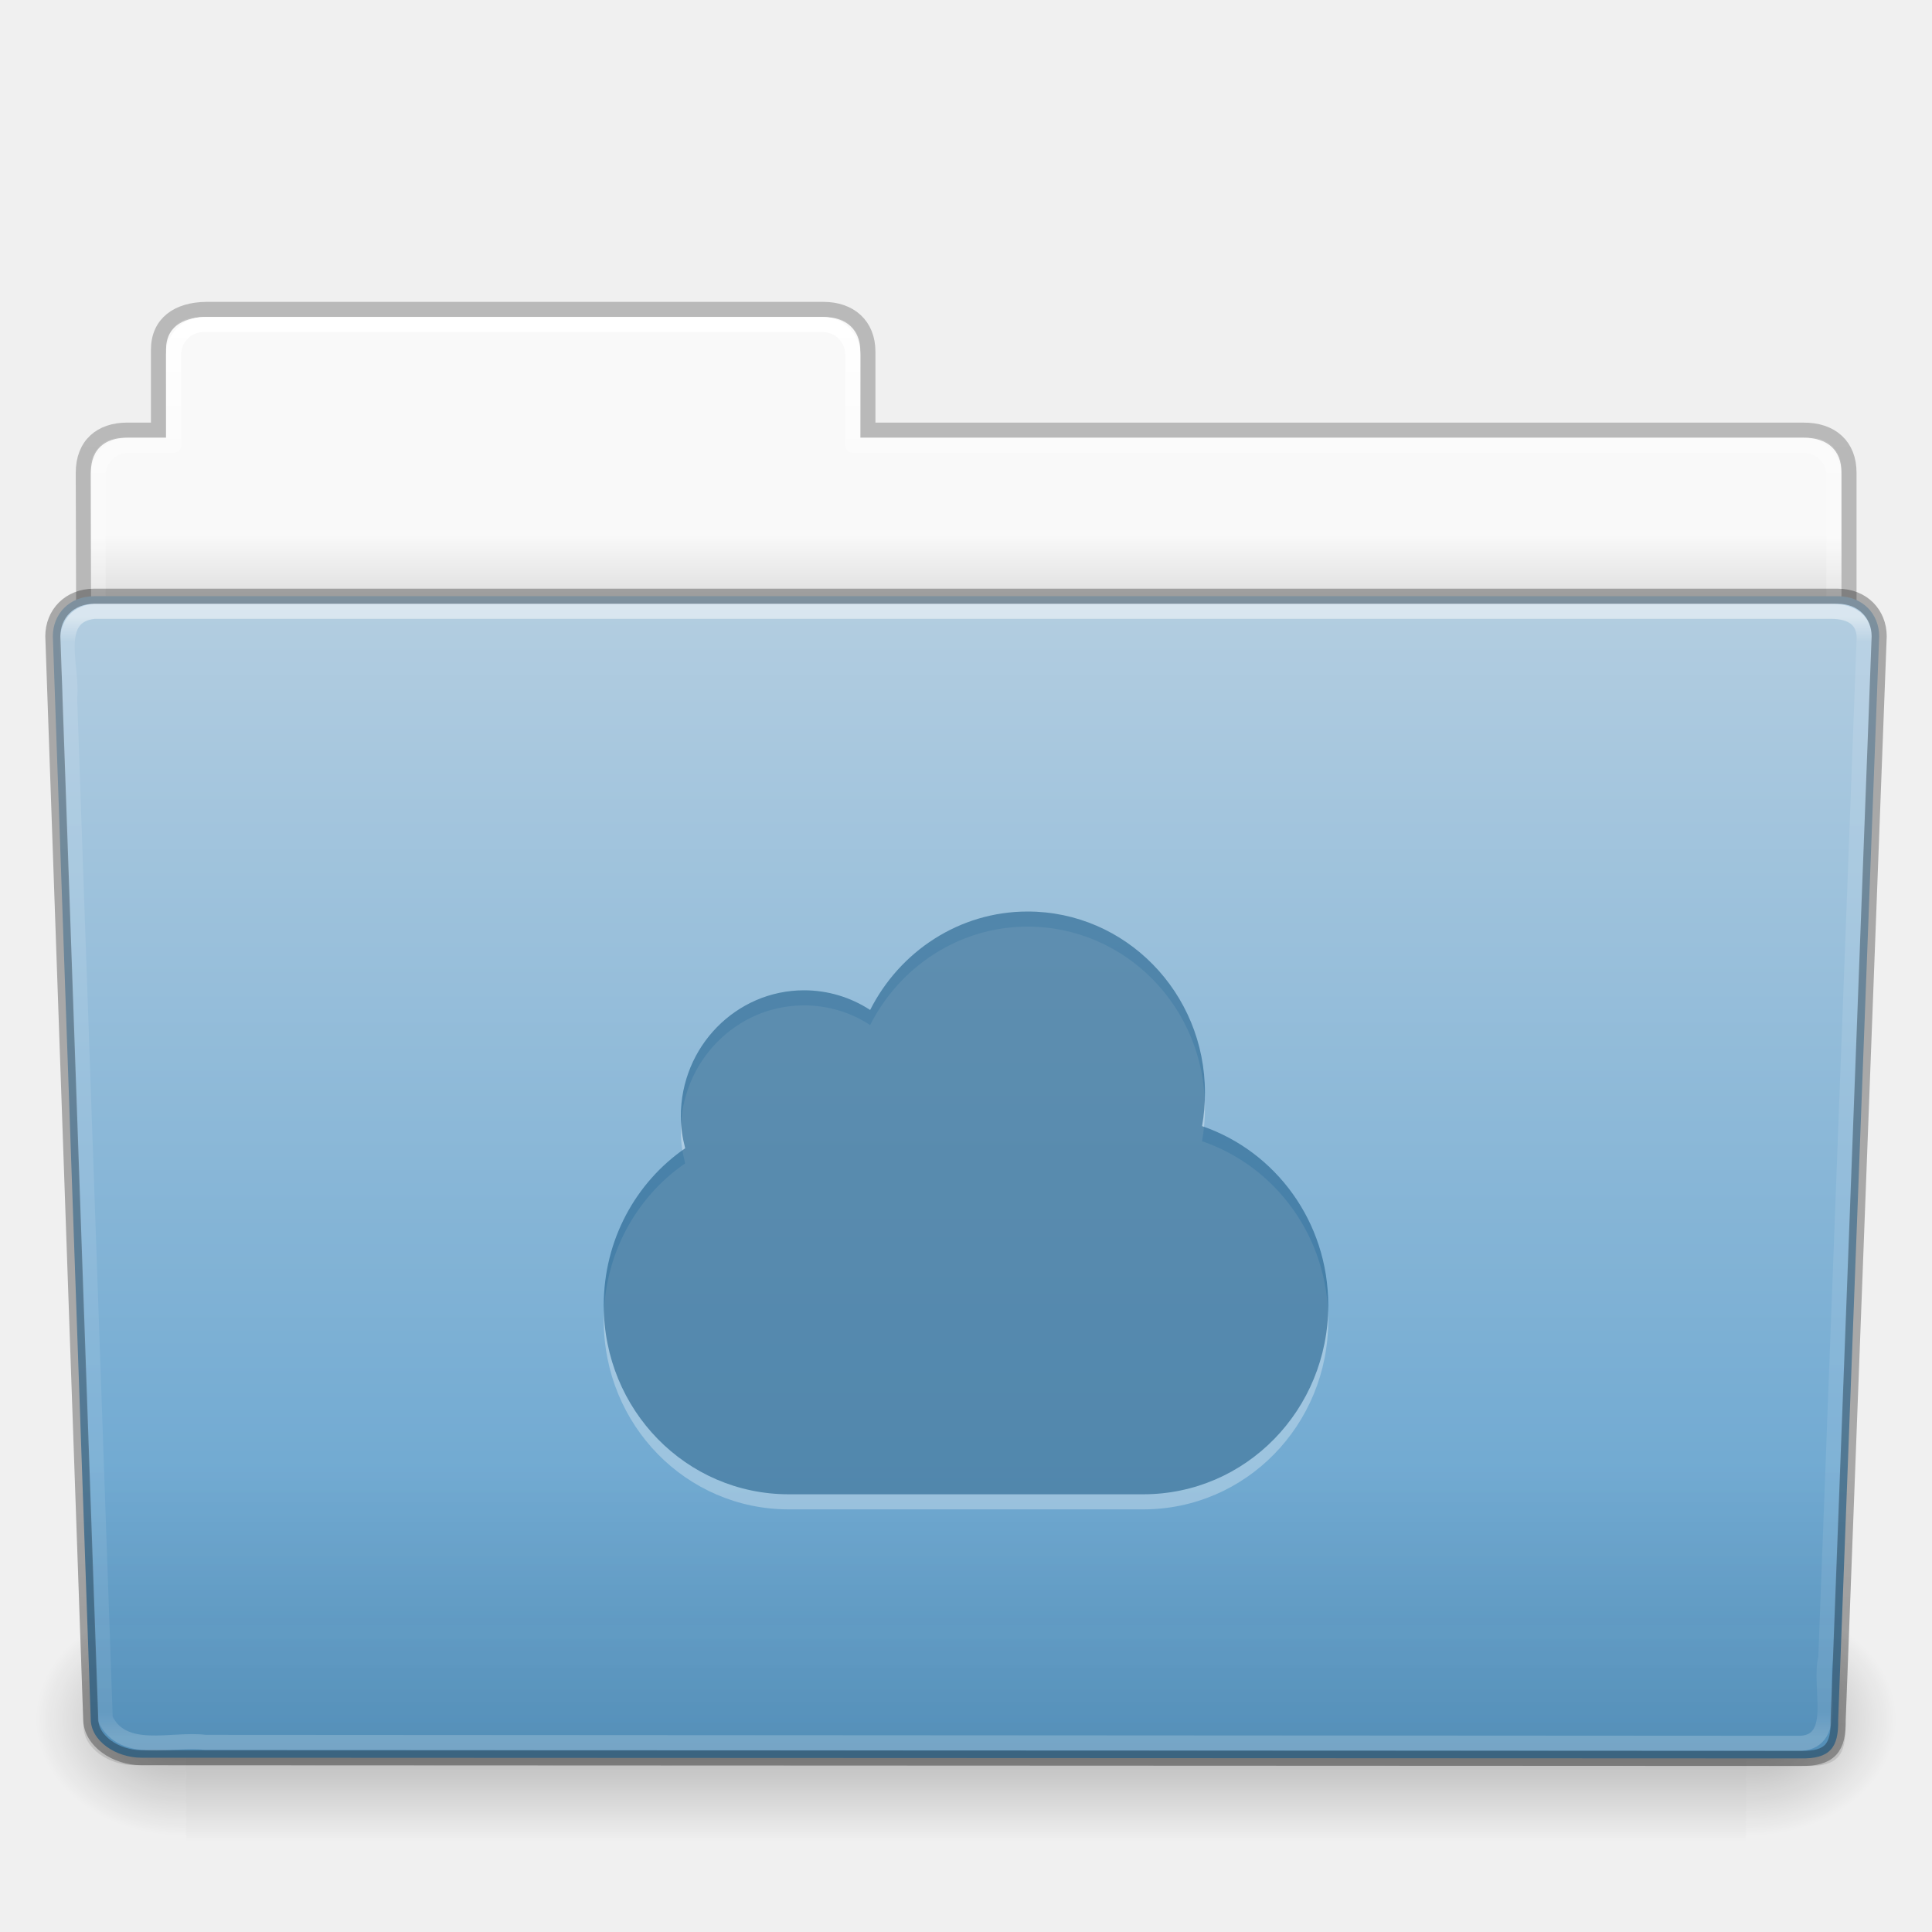
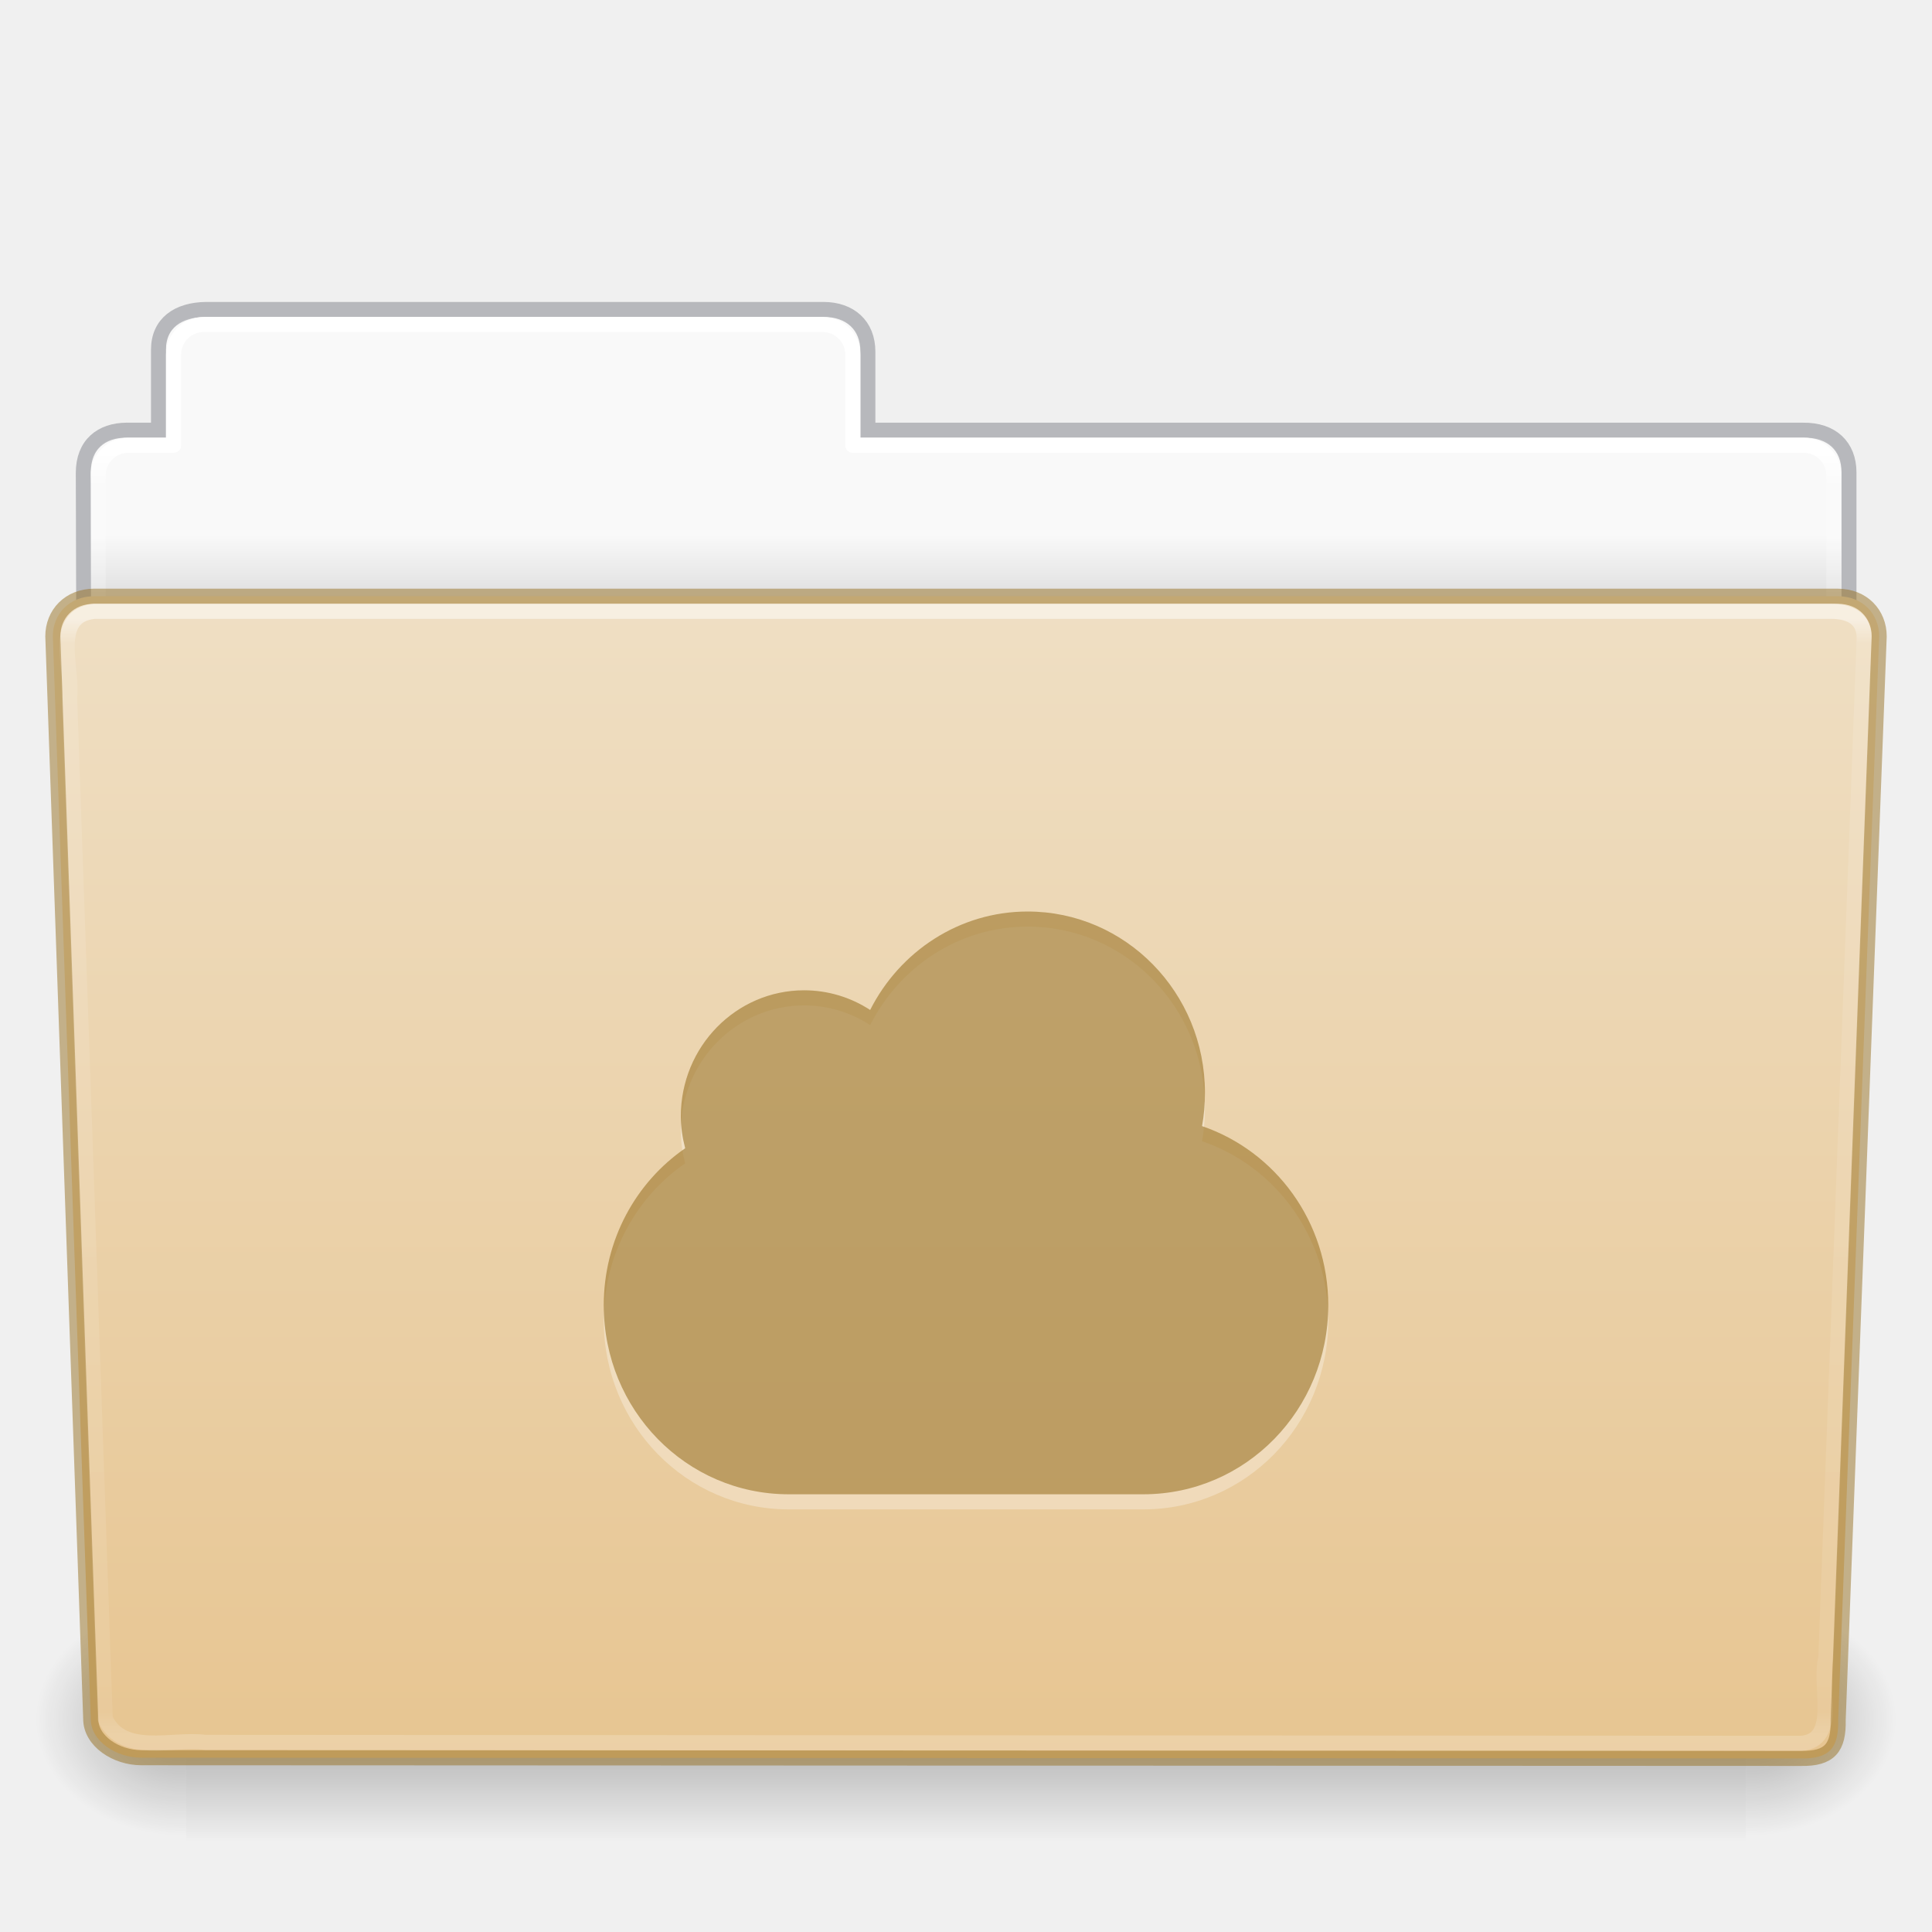
- <svg xmlns="http://www.w3.org/2000/svg" xmlns:xlink="http://www.w3.org/1999/xlink" version="1.1" width="128" height="128" id="svg26961">
-   <defs id="defs26963">
-     <linearGradient x1="97.539" y1="16.962" x2="97.539" y2="44.261" id="linearGradient22222" xlink:href="#linearGradient8272" gradientUnits="userSpaceOnUse" gradientTransform="matrix(2.665841,0,0,2.717099,-143.3328,-5.198823)" />
+ <svg xmlns="http://www.w3.org/2000/svg" xmlns:xlink="http://www.w3.org/1999/xlink" version="1.1" width="128" height="128" id="svg26392">
+   <defs id="defs26394">
+     <linearGradient x1="97.539" y1="17.003" x2="97.539" y2="44.238" id="linearGradient5891" xlink:href="#linearGradient8272" gradientUnits="userSpaceOnUse" gradientTransform="matrix(2.665841,0,0,2.717099,-143.3328,-5.198823)" />
    <linearGradient id="linearGradient8272">
      <stop id="stop8274" style="stop-color:#ffffff;stop-opacity:1" offset="0" />
      <stop id="stop8276" style="stop-color:#ffffff;stop-opacity:0.235" offset="0.022" />
      <stop id="stop8278" style="stop-color:#ffffff;stop-opacity:0.157" offset="0.979" />
      <stop id="stop8280" style="stop-color:#ffffff;stop-opacity:0.392" offset="1" />
    </linearGradient>
-     <linearGradient x1="22.935" y1="49.629" x2="22.935" y2="36.599" id="linearGradient22218" xlink:href="#linearGradient6129-963-697-142-998-580-273" gradientUnits="userSpaceOnUse" gradientTransform="matrix(3.036796,0,0,2.69097,-8.883113,-1.364613)" />
-     <linearGradient id="linearGradient6129-963-697-142-998-580-273">
-       <stop id="stop2661" style="stop-color:#0a0a0a;stop-opacity:0.498" offset="0" />
-       <stop id="stop2663" style="stop-color:#0a0a0a;stop-opacity:0" offset="1" />
-     </linearGradient>
-     <linearGradient x1="-91" y1="44" x2="-91" y2="119.06" id="linearGradient22214" xlink:href="#linearGradient4632-0-6-4" gradientUnits="userSpaceOnUse" gradientTransform="matrix(1,0,0,1.026667,147,-6.186593)" />
-     <linearGradient id="linearGradient4632-0-6-4">
-       <stop id="stop4634-4-4-7" style="stop-color:#b4cee1;stop-opacity:1" offset="0" />
-       <stop id="stop4636-3-1-5" style="stop-color:#5d9fcd;stop-opacity:1" offset="1" />
-     </linearGradient>
-     <linearGradient x1="302.857" y1="366.648" x2="302.857" y2="609.505" id="linearGradient22206" xlink:href="#linearGradient5048-585" gradientUnits="userSpaceOnUse" gradientTransform="matrix(0.2134205,0,0,0.06641689,-13.14788,75.51857)" />
+     <linearGradient x1="302.857" y1="366.648" x2="302.857" y2="609.505" id="linearGradient5875" xlink:href="#linearGradient5048-585" gradientUnits="userSpaceOnUse" gradientTransform="matrix(0.214004,0,0,0.06588235,-13.34714,81.84438)" />
    <linearGradient id="linearGradient5048-585">
      <stop id="stop2667" style="stop-color:#000000;stop-opacity:0" offset="0" />
      <stop id="stop2669" style="stop-color:#000000;stop-opacity:1" offset="0.5" />
      <stop id="stop2671" style="stop-color:#000000;stop-opacity:0" offset="1" />
    </linearGradient>
-     <radialGradient cx="605.714" cy="486.648" r="117.143" fx="605.714" fy="486.648" id="radialGradient22208" xlink:href="#linearGradient5060-179" gradientUnits="userSpaceOnUse" gradientTransform="matrix(0.08277507,0,0,0.06641689,65.62891,75.51857)" />
+     <radialGradient cx="605.714" cy="486.648" r="117.143" fx="605.714" fy="486.648" id="radialGradient5877" xlink:href="#linearGradient5060-179" gradientUnits="userSpaceOnUse" gradientTransform="matrix(0.08300137,0,0,0.06588235,65.64502,81.84438)" />
    <linearGradient id="linearGradient5060-179">
      <stop id="stop2675" style="stop-color:#000000;stop-opacity:1" offset="0" />
      <stop id="stop2677" style="stop-color:#000000;stop-opacity:0" offset="1" />
    </linearGradient>
-     <radialGradient cx="605.714" cy="486.648" r="117.143" fx="605.714" fy="486.648" id="radialGradient22210" xlink:href="#linearGradient5060-820" gradientUnits="userSpaceOnUse" gradientTransform="matrix(-0.08277505,0,0,0.06641689,62.34783,75.51857)" />
+     <radialGradient cx="605.714" cy="486.648" r="117.143" fx="605.714" fy="486.648" id="radialGradient5879" xlink:href="#linearGradient5060-820" gradientUnits="userSpaceOnUse" gradientTransform="matrix(-0.08300135,0,0,0.06588235,62.35497,81.84438)" />
    <linearGradient id="linearGradient5060-820">
      <stop id="stop2681" style="stop-color:#000000;stop-opacity:1" offset="0" />
      <stop id="stop2683" style="stop-color:#000000;stop-opacity:0" offset="1" />
    </linearGradient>
-     <linearGradient x1="97.539" y1="8.81" x2="97.539" y2="44.261" id="linearGradient22196" xlink:href="#linearGradient9235" gradientUnits="userSpaceOnUse" gradientTransform="matrix(2.665841,0,0,2.646908,-143.3328,-2.049513)" />
+     <linearGradient x1="97.539" y1="12.108" x2="97.539" y2="44.261" id="linearGradient5873" xlink:href="#linearGradient9235" gradientUnits="userSpaceOnUse" gradientTransform="matrix(2.665841,0,0,2.646908,-143.3328,-2.049513)" />
    <linearGradient id="linearGradient9235">
      <stop id="stop9237" style="stop-color:#ffffff;stop-opacity:1" offset="0" />
-       <stop id="stop9239" style="stop-color:#ffffff;stop-opacity:0.235" offset="0.109" />
+       <stop id="stop9239" style="stop-color:#ffffff;stop-opacity:0.235" offset="0.024" />
      <stop id="stop9241" style="stop-color:#ffffff;stop-opacity:0.157" offset="0.979" />
      <stop id="stop9243" style="stop-color:#ffffff;stop-opacity:0.392" offset="1" />
-     </linearGradient>
-     <linearGradient x1="-51.786" y1="53.514" x2="-51.786" y2="3.634" id="linearGradient22192" xlink:href="#linearGradient3104-8-8-97-4-6-11-5-5-1-0" gradientUnits="userSpaceOnUse" gradientTransform="matrix(2.168352,0,0,2.246465,141.9485,-4.590473)" />
-     <linearGradient id="linearGradient3104-8-8-97-4-6-11-5-5-1-0">
-       <stop id="stop3106-5-4-3-5-0-2-1-0-1-2" style="stop-color:#000000;stop-opacity:0.322" offset="0" />
-       <stop id="stop3108-4-3-7-8-2-0-7-9-4-9" style="stop-color:#000000;stop-opacity:0.278" offset="1" />
    </linearGradient>
    <linearGradient id="linearGradient6404-7-5">
      <stop id="stop6406-1-8" style="stop-color:#f9f9f9;stop-opacity:1" offset="0" />
      <stop id="stop6408-9-6" style="stop-color:#c9c9c9;stop-opacity:1" offset="1" />
    </linearGradient>
-     <linearGradient x1="62.989" y1="14.091" x2="62.989" y2="16.998" id="linearGradient26959" xlink:href="#linearGradient6404-7-5" gradientUnits="userSpaceOnUse" gradientTransform="matrix(2.72093,0,0,2.672258,-117.2202,-2.213873)" />
+     <linearGradient x1="62.989" y1="14.091" x2="62.989" y2="16.998" id="linearGradient26390" xlink:href="#linearGradient6404-7-5" gradientUnits="userSpaceOnUse" gradientTransform="matrix(2.72093,0,0,2.672258,-117.2202,-2.213873)" />
+     <linearGradient id="linearGradient4632-0-6-4-4-4">
+       <stop id="stop4634-4-4-7-4" style="stop-color:#efdfc4;stop-opacity:1" offset="0" />
+       <stop id="stop4636-3-1-5-9" style="stop-color:#e7c591;stop-opacity:1" offset="1" />
+     </linearGradient>
+     <linearGradient xlink:href="#linearGradient4632-0-6-4-4-4" id="linearGradient1004" gradientUnits="userSpaceOnUse" gradientTransform="matrix(0.5041322,0,0,0.4933339,-7.512295,48.6953)" x1="48.623" y1="-19.358" x2="48.623" y2="138.455" />
  </defs>
-   <path style="color:#000000;display:inline;overflow:visible;visibility:visible;fill:url(#linearGradient26959);fill-opacity:1;fill-rule:nonzero;stroke:none;stroke-width:1;marker:none;enable-background:accumulate" id="use11441" d="m 13,21.031 c -1.108,0 -2,0.892 -2,2 v 5.969 H 8 c -1.108,0 -2,0.892 -2,2 v 11 c 0,1.108 0.892,2 2,2 H 120 c 1.108,0 2,-0.892 2,-2 v -11 c 0,-1.108 -0.892,-2 -2,-2 H 57 v -5.969 c 0,-1.108 -0.892,-2 -2,-2 z" />
-   <path style="color:#000000;display:inline;overflow:visible;visibility:visible;opacity:0.8;fill:none;stroke:url(#linearGradient22192);stroke-width:1;stroke-linecap:butt;stroke-linejoin:miter;stroke-miterlimit:4;stroke-dasharray:none;stroke-dashoffset:0;stroke-opacity:1;marker:none;enable-background:accumulate" id="use11443" d="m 13.663,20.5 c -1.878,0.021 -3.163,0.914 -3.163,2.672 v 5.327 c -0.961,0 -1.477,-0.003 -2.104,0 -1.679,0.008 -2.878,0.945 -2.878,2.833 0.094,27.498 -0.018,28.922 -0.018,31.257 3.906,0 117,-9.887 117,-14.142 v -17.142 c 0,-1.758 -1.158,-2.826 -3.036,-2.805 H 57.5 v -5.199 c 0,-1.758 -1.187,-2.801 -2.948,-2.801 H 13.663 Z" />
-   <path style="color:#000000;display:inline;overflow:visible;visibility:visible;fill:none;stroke:url(#linearGradient22196);stroke-width:1;stroke-linecap:round;stroke-linejoin:round;stroke-miterlimit:4;stroke-dasharray:none;stroke-dashoffset:0;stroke-opacity:1;marker:none;enable-background:accumulate" id="use11445" d="m 13.5,21.5 c -1.108,0 -2,0.892 -2,2 v 6 H 8.5 c -1.108,0 -2,0.892 -2,2 v 11 c 0,1.108 0.892,2 2,2 H 119.5 c 1.108,0 2,-0.892 2,-2 v -11 c 0,-1.108 -0.892,-2 -2,-2 H 56.5 v -6 c 0,-1.108 -0.892,-2 -2,-2 z" />
-   <g id="use11447" transform="matrix(1.002734,0,0,0.9919518,-0.1633134,6.933597)">
-     <rect style="display:inline;overflow:visible;visibility:visible;opacity:0.3;fill:url(#linearGradient22206);fill-opacity:1;fill-rule:nonzero;stroke:none;stroke-width:1;marker:none" id="rect22200" y="99.87" x="12.463" height="16.13" width="103.052" />
-     <path style="display:inline;overflow:visible;visibility:visible;opacity:0.3;fill:url(#radialGradient22208);fill-opacity:1;fill-rule:nonzero;stroke:none;stroke-width:1;marker:none" id="path22202" d="m 115.514,99.871 c 0,0 0,16.129 0,16.129 4.263,0.03 10.305,-3.614 10.305,-8.066 0,-4.452 -4.757,-8.063 -10.305,-8.063 z" />
-     <path style="display:inline;overflow:visible;visibility:visible;opacity:0.3;fill:url(#radialGradient22210);fill-opacity:1;fill-rule:nonzero;stroke:none;stroke-width:1;marker:none" id="path22204" d="m 12.463,99.871 c 0,0 0,16.129 0,16.129 -4.263,0.03 -10.305,-3.614 -10.305,-8.066 0,-4.452 4.757,-8.063 10.305,-8.063 z" />
+   <path style="color:#000000;display:inline;overflow:visible;visibility:visible;fill:url(#linearGradient26390);fill-opacity:1;fill-rule:nonzero;stroke:none;stroke-width:1;marker:none;enable-background:accumulate" id="rect8678-4" d="m 13,21.031 c -1.108,0 -2,0.892 -2,2 v 5.969 H 8 c -1.108,0 -2,0.892 -2,2 v 11 c 0,1.108 0.892,2 2,2 H 120 c 1.108,0 2,-0.892 2,-2 v -11 c 0,-1.108 -0.892,-2 -2,-2 H 57 v -5.969 c 0,-1.108 -0.892,-2 -2,-2 z" />
+   <path style="color:#000000;display:inline;overflow:visible;visibility:visible;opacity:0.5;fill:none;stroke:#7e8087;stroke-width:0.992;stroke-linecap:square;stroke-linejoin:miter;stroke-miterlimit:4;stroke-dasharray:none;stroke-dashoffset:0;stroke-opacity:1;marker:none;enable-background:accumulate;font-variant-east_asian:normal;vector-effect:none;fill-opacity:1" id="path3468" d="m 13.663,20.5 c -1.878,0.021 -3.163,0.914 -3.163,2.672 v 5.327 c -0.961,0 -1.477,-0.003 -2.104,0 -1.679,0.008 -2.878,0.945 -2.878,2.833 0.094,27.498 -0.018,28.922 -0.018,31.257 3.906,0 117,-9.887 117,-14.142 v -17.142 c 0,-1.758 -1.158,-2.826 -3.036,-2.805 H 57.5 v -5.199 c 0,-1.758 -1.187,-2.801 -2.948,-2.801 H 13.663 Z" />
+   <path style="color:#000000;display:inline;overflow:visible;visibility:visible;fill:none;stroke:url(#linearGradient5873);stroke-width:1;stroke-linecap:round;stroke-linejoin:round;stroke-miterlimit:4;stroke-dasharray:none;stroke-dashoffset:0;stroke-opacity:1;marker:none;enable-background:accumulate" id="rect8678" d="m 13.5,21.5 c -1.108,0 -2,0.892 -2,2 v 6 H 8.5 c -1.108,0 -2,0.892 -2,2 v 11 c 0,1.108 0.892,2 2,2 H 119.5 c 1.108,0 2,-0.892 2,-2 v -11 c 0,-1.108 -0.892,-2 -2,-2 H 56.5 v -6 c 0,-1.108 -0.892,-2 -2,-2 z" />
+   <rect width="103.333" height="16" x="12.333" y="106" id="rect4173" style="display:inline;overflow:visible;visibility:visible;opacity:0.3;fill:url(#linearGradient5875);fill-opacity:1;fill-rule:nonzero;stroke:none;stroke-width:0.997;marker:none" />
+   <path d="m 115.667,106.001 c 0,0 0,15.999 0,15.999 4.274,0.03 10.333,-3.585 10.333,-8.001 0,-4.416 -4.77,-7.999 -10.333,-7.999 z" id="path5058" style="display:inline;overflow:visible;visibility:visible;opacity:0.3;fill:url(#radialGradient5877);fill-opacity:1;fill-rule:nonzero;stroke:none;stroke-width:0.997;marker:none" />
+   <path d="m 12.333,106.001 c 0,0 0,15.999 0,15.999 C 8.059,122.03 2,118.415 2,113.999 c 0,-4.416 4.77,-7.999 10.333,-7.999 z" id="path5018" style="display:inline;overflow:visible;visibility:visible;opacity:0.3;fill:url(#radialGradient5879);fill-opacity:1;fill-rule:nonzero;stroke:none;stroke-width:0.997;marker:none" />
+   <path style="display:inline;overflow:visible;visibility:visible;fill:url(#linearGradient1004);fill-opacity:1;fill-rule:nonzero;stroke:#987124;stroke-width:1;marker:none;enable-background:accumulate;font-variant-east_asian:normal;opacity:1;vector-effect:none;stroke-linecap:butt;stroke-linejoin:miter;stroke-miterlimit:4;stroke-dasharray:none;stroke-dashoffset:0;stroke-opacity:0.498" id="path3369" d="m 6.25,39.5 115.5,10e-4 c 1.669,0 2.75,1.184 2.75,2.655 l -2.716,71.781 c 0.039,1.862 -0.55,2.6 -2.489,2.561 L 9.362,116.452 c -1.669,0 -3.351,-1.099 -3.351,-2.571 l -2.51,-71.725 c 0,-1.472 1.081,-2.656 2.75,-2.656 z" />
+   <path style="display:inline;overflow:visible;visibility:visible;opacity:0.5;fill:none;stroke:url(#linearGradient5891);stroke-width:1;stroke-linecap:round;stroke-linejoin:round;stroke-miterlimit:4;stroke-dasharray:none;stroke-dashoffset:0;stroke-opacity:1;marker:none;enable-background:accumulate" id="path8263" d="m 6.25,40.5 c -2.849,0.297 -1.409,3.767 -1.64,5.72 0.786,22.548 1.575,45.096 2.359,67.644 1.189,2.49 4.43,1.282 6.638,1.574 35.235,0.021 70.47,0.041 105.705,0.062 2.566,-0.165 1.157,-3.818 1.654,-5.656 0.855,-22.569 2.543,-67.571 2.543,-67.571 0,-1.162 -0.78,-1.773 -2.207,-1.773 -37.089,0 -77.962,0 -115.052,0 z" />
+   <g style="opacity:0.3;vector-effect:none;fill:#ffffff;fill-opacity:1;stroke:none;stroke-width:4.111;stroke-linecap:butt;stroke-linejoin:miter;stroke-miterlimit:4;stroke-dasharray:none;stroke-dashoffset:0;stroke-opacity:1;marker:none" transform="matrix(1.333333,0,0,1.333333,-10.66667,-292)" id="g897-3">
+     <path d="m 59.064,265.043 c -3.41,0 -6.363,1.995 -7.827,4.892 a 6,6 0 0 0 -3.28,-0.978 c -3.384,0 -6.127,2.803 -6.127,6.26 0,0.55 0.085,1.082 0.216,1.59 -2.445,1.684 -4.046,4.55 -4.046,7.8 0,5.204 4.1,9.393 9.191,9.393 H 64.81 c 5.09,0 9.19,-4.189 9.19,-9.392 0,-4.155 -2.625,-7.657 -6.271,-8.902 0.099,-0.54 0.144,-1.093 0.144,-1.663 0,-4.97 -3.944,-9 -8.81,-9 z" overflow="visible" style="color:#000000;overflow:visible;vector-effect:none;fill:#ffffff;fill-opacity:1;stroke:none;stroke-width:4.111;stroke-linecap:butt;stroke-linejoin:miter;stroke-miterlimit:4;stroke-dasharray:none;stroke-dashoffset:0;stroke-opacity:1;marker:none" id="path895-6" />
  </g>
-   <path style="display:inline;overflow:visible;visibility:visible;fill:url(#linearGradient22214);fill-opacity:1;fill-rule:nonzero;stroke:none;stroke-width:1;marker:none;enable-background:accumulate" id="use11449" d="m 6.25,39.5 115.5,10e-4 c 1.669,0 2.75,1.184 2.75,2.655 l -2.716,71.781 c 0.039,1.862 -0.55,2.6 -2.489,2.561 L 9.362,116.452 c -1.669,0 -3.351,-1.099 -3.351,-2.571 l -2.51,-71.725 c 0,-1.472 1.081,-2.656 2.75,-2.656 z" />
-   <path style="opacity:0.4;fill:url(#linearGradient22218);fill-opacity:1;stroke:none" id="use11451" d="m 5.773,39 116.455,10e-4 c 1.682,0 2.773,1.199 2.773,2.69 l -2.739,72.713 c 0.039,1.886 -0.555,2.634 -2.509,2.595 L 8.91,116.951 c -1.682,0 -3.379,-1.113 -3.379,-2.604 l -2.531,-72.656 c 0,-1.491 1.09,-2.691 2.773,-2.691 z" />
-   <path style="display:inline;overflow:visible;visibility:visible;opacity:0.5;fill:none;stroke:url(#linearGradient22222);stroke-width:1;stroke-linecap:round;stroke-linejoin:round;stroke-miterlimit:4;stroke-dasharray:none;stroke-dashoffset:0;stroke-opacity:1;marker:none;enable-background:accumulate" id="use11453" d="m 6.25,40.5 c -2.849,0.297 -1.409,3.767 -1.64,5.72 0.786,22.548 1.575,45.096 2.359,67.644 1.189,2.49 4.43,1.282 6.638,1.574 35.235,0.021 70.47,0.041 105.705,0.062 2.566,-0.165 1.157,-3.818 1.654,-5.656 0.855,-22.569 2.543,-67.571 2.543,-67.571 0,-1.162 -0.78,-1.773 -2.207,-1.773 -37.089,0 -77.962,0 -115.052,0 z" />
-   <path style="display:inline;overflow:visible;visibility:visible;opacity:0.3;fill:none;stroke:#000000;stroke-width:1;stroke-linecap:round;stroke-linejoin:round;stroke-miterlimit:4;stroke-dasharray:none;stroke-dashoffset:0;stroke-opacity:1;marker:none;enable-background:accumulate" id="path3369-7-5" d="m 6.25,39.5 115.5,10e-4 c 1.669,0 2.75,1.184 2.75,2.655 l -2.716,71.781 c 0.039,1.862 -0.55,2.6 -2.489,2.561 L 9.362,116.452 c -1.669,0 -3.351,-1.099 -3.351,-2.571 l -2.51,-71.725 c 0,-1.472 1.081,-2.656 2.75,-2.656 z" />
-   <g id="g897-3" transform="matrix(1.333333,0,0,1.333333,-10.66667,-292)" style="opacity:0.3;vector-effect:none;fill:#ffffff;fill-opacity:1;stroke:none;stroke-width:4.111;stroke-linecap:butt;stroke-linejoin:miter;stroke-miterlimit:4;stroke-dasharray:none;stroke-dashoffset:0;stroke-opacity:1;marker:none;font-variant-east_asian:normal">
-     <path id="path895-6" style="color:#000000;overflow:visible;vector-effect:none;fill:#ffffff;fill-opacity:1;stroke:none;stroke-width:4.111;stroke-linecap:butt;stroke-linejoin:miter;stroke-miterlimit:4;stroke-dasharray:none;stroke-dashoffset:0;stroke-opacity:1;marker:none;font-variant-east_asian:normal" overflow="visible" d="m 59.064,265.043 c -3.41,0 -6.363,1.995 -7.827,4.892 a 6,6 0 0 0 -3.28,-0.978 c -3.384,0 -6.127,2.803 -6.127,6.26 0,0.55 0.085,1.082 0.216,1.59 -2.445,1.684 -4.046,4.55 -4.046,7.8 0,5.204 4.1,9.393 9.191,9.393 H 64.81 c 5.09,0 9.19,-4.189 9.19,-9.392 0,-4.155 -2.625,-7.657 -6.271,-8.902 0.099,-0.54 0.144,-1.093 0.144,-1.663 0,-4.97 -3.944,-9 -8.81,-9 z" />
-   </g>
-   <g id="g897" transform="matrix(1.333333,0,0,1.333333,-10.66667,-293)" style="opacity:1;vector-effect:none;fill:#175785;fill-opacity:0.552;stroke:none;stroke-width:4.111;stroke-linecap:butt;stroke-linejoin:miter;stroke-miterlimit:4;stroke-dasharray:none;stroke-dashoffset:0;stroke-opacity:1;marker:none">
-     <path id="path895" style="color:#000000;overflow:visible;vector-effect:none;fill:#175785;fill-opacity:0.552;stroke:none;stroke-width:4.111;stroke-linecap:butt;stroke-linejoin:miter;stroke-miterlimit:4;stroke-dasharray:none;stroke-dashoffset:0;stroke-opacity:1;marker:none" overflow="visible" d="m 59.064,265.043 c -3.41,0 -6.363,1.995 -7.827,4.892 a 6,6 0 0 0 -3.28,-0.978 c -3.384,0 -6.127,2.803 -6.127,6.26 0,0.55 0.085,1.082 0.216,1.59 -2.445,1.684 -4.046,4.55 -4.046,7.8 0,5.204 4.1,9.393 9.191,9.393 H 64.81 c 5.09,0 9.19,-4.189 9.19,-9.392 0,-4.155 -2.625,-7.657 -6.271,-8.902 0.099,-0.54 0.144,-1.093 0.144,-1.663 0,-4.97 -3.944,-9 -8.81,-9 z" />
+   <g style="opacity:0.6;vector-effect:none;fill:#987124;fill-opacity:0.971;stroke:none;stroke-width:0.75;stroke-linecap:butt;stroke-linejoin:miter;stroke-miterlimit:4;stroke-dasharray:none;stroke-dashoffset:0;stroke-opacity:0.498;marker:none;font-variant-east_asian:normal" transform="matrix(1.333333,0,0,1.333333,-10.66667,-293)" id="g897">
+     <path d="m 59.064,265.043 c -3.41,0 -6.363,1.995 -7.827,4.892 a 6,6 0 0 0 -3.28,-0.978 c -3.384,0 -6.127,2.803 -6.127,6.26 0,0.55 0.085,1.082 0.216,1.59 -2.445,1.684 -4.046,4.55 -4.046,7.8 0,5.204 4.1,9.393 9.191,9.393 H 64.81 c 5.09,0 9.19,-4.189 9.19,-9.392 0,-4.155 -2.625,-7.657 -6.271,-8.902 0.099,-0.54 0.144,-1.093 0.144,-1.663 0,-4.97 -3.944,-9 -8.81,-9 z" overflow="visible" style="color:#000000;overflow:visible;vector-effect:none;fill:#987124;fill-opacity:0.971;stroke:none;stroke-width:0.75;stroke-linecap:butt;stroke-linejoin:miter;stroke-miterlimit:4;stroke-dasharray:none;stroke-dashoffset:0;stroke-opacity:0.498;marker:none;font-variant-east_asian:normal" id="path895" />
  </g>
</svg>
